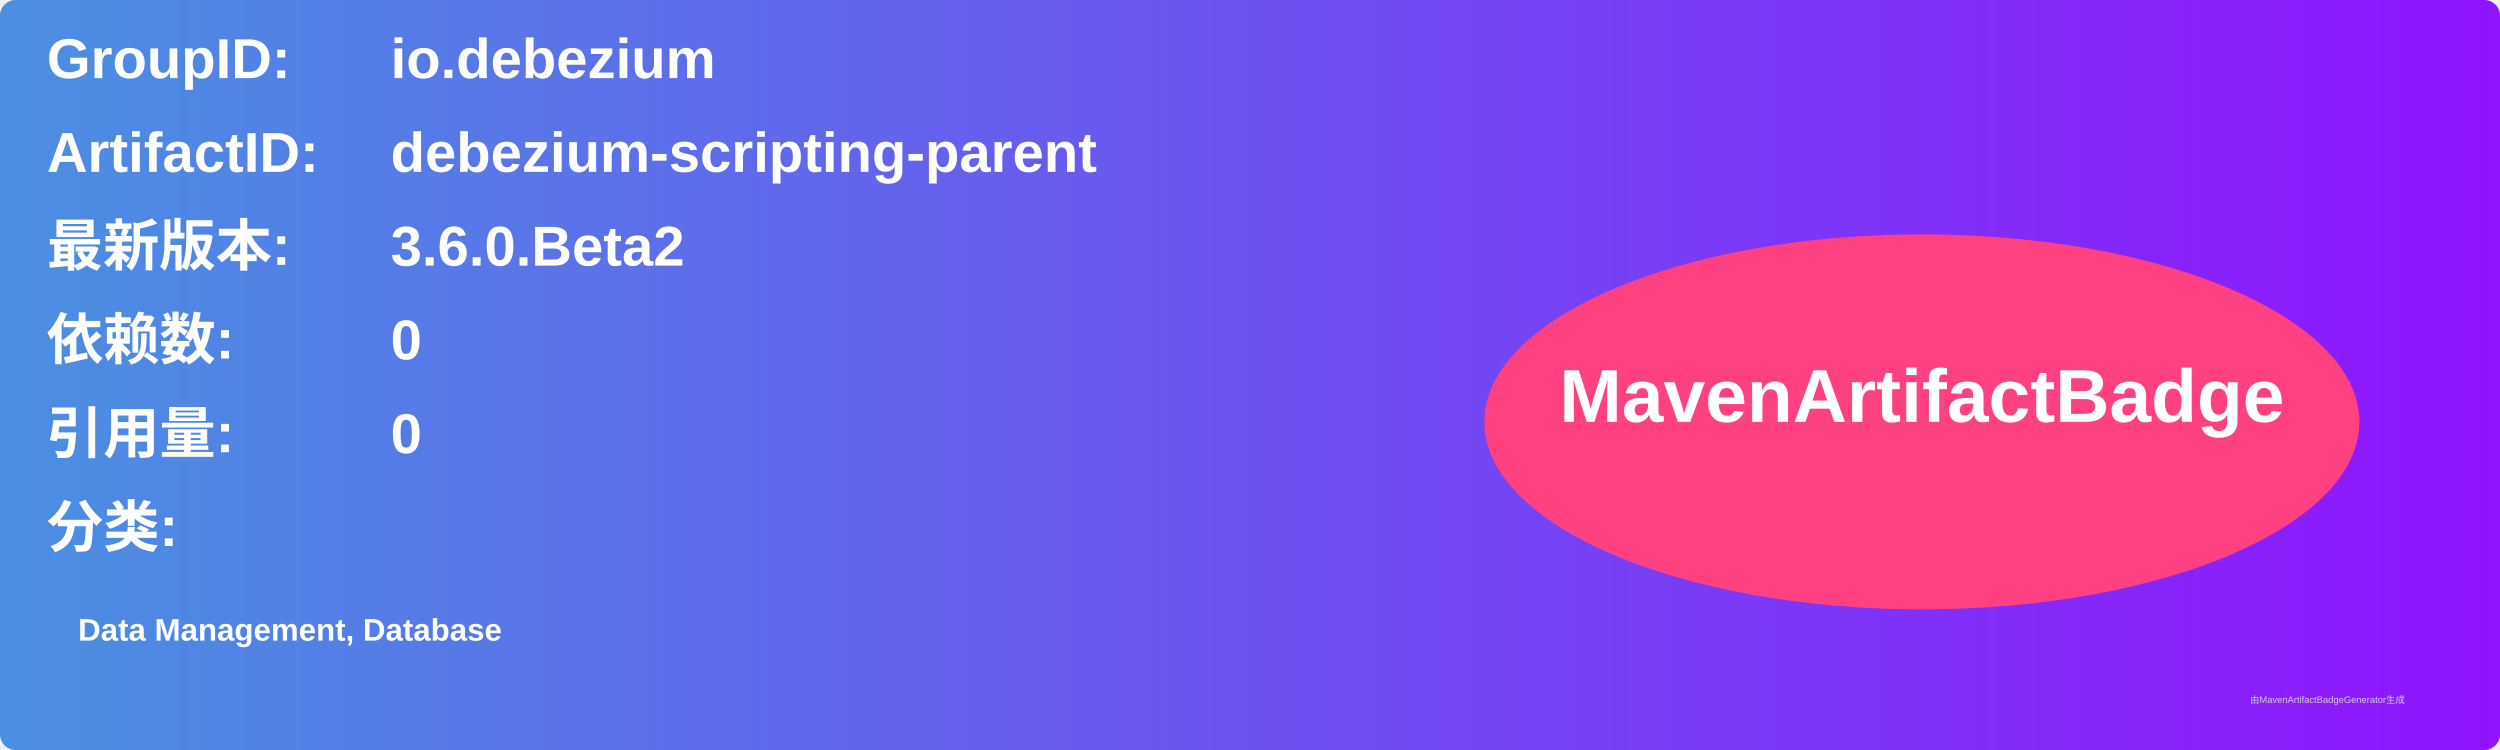
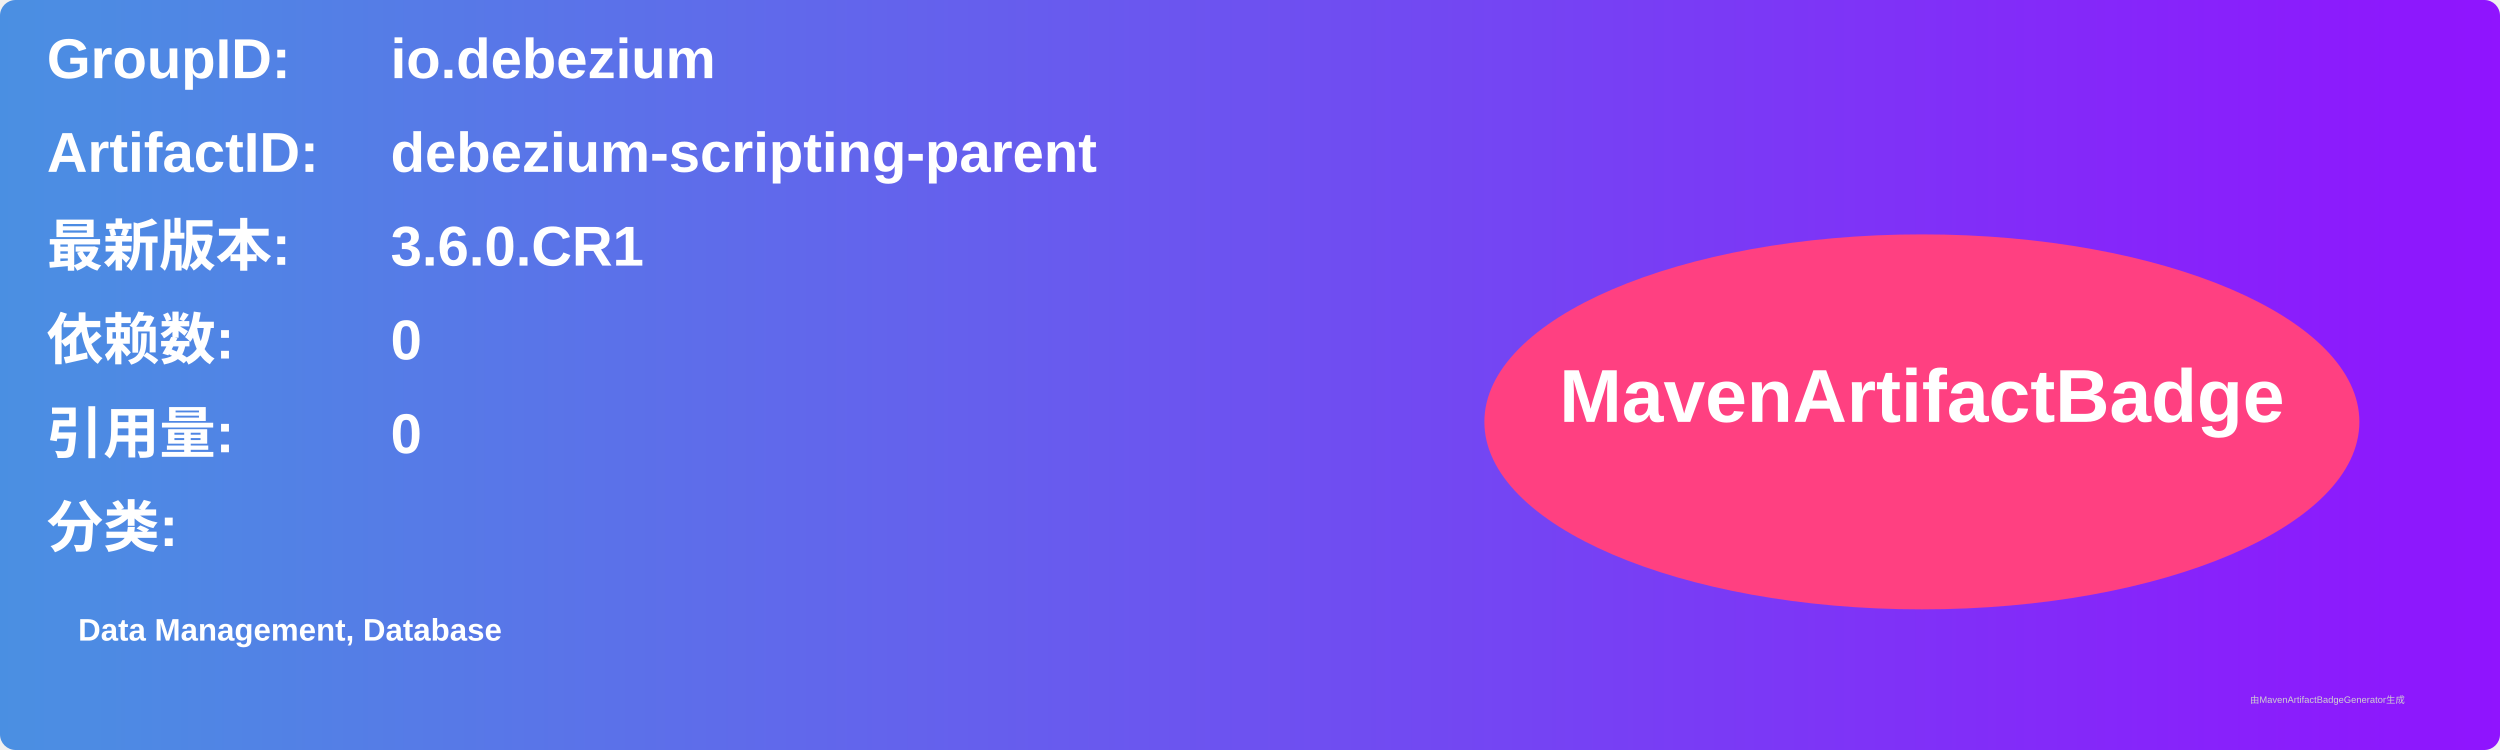
<svg xmlns="http://www.w3.org/2000/svg" width="800" height="240" viewBox="0 0 800 240">
  <linearGradient id="grad" x1="0%" y1="0%" x2="100%" y2="0%">
    <stop offset="0%" stop-color="#4a90e2" />
    <stop offset="100%" stop-color="#9013fe" />
  </linearGradient>
  <rect width="100%" height="100%" rx="5" ry="5" fill="url(#grad)" />
  <g transform="translate(15, 15)">
    <text x="0" y="10" font-family="Arial" font-size="18" fill="white" font-weight="bold" width="260">GroupID:</text>
    <text x="110" y="10" font-family="Arial" font-size="18" fill="white" font-weight="bold" width="460">io.debezium</text>
    <text x="0" y="40" font-family="Arial" font-size="18" fill="white" font-weight="bold" width="260">ArtifactID:</text>
    <text x="110" y="40" font-family="Arial" font-size="18" fill="white" font-weight="bold" width="460">debezium-scripting-parent</text>
    <text x="0" y="70" font-family="Arial" font-size="18" fill="white" font-weight="bold">最新版本:</text>
    <text x="110" y="70" font-family="Arial" font-size="18" fill="white" font-weight="bold">
-       <tspan font-weight="bold">3.6.0.Beta2</tspan>
+       <tspan font-weight="bold">3.6.0.CR1</tspan>
    </text>
    <text x="0" y="100" font-family="Arial" font-size="18" fill="white" font-weight="bold">依赖数: </text>
    <text x="110" y="100" font-family="Arial" font-size="18" fill="white">
      <tspan font-weight="bold">0</tspan>
    </text>
    <text x="0" y="130" font-family="Arial" font-size="18" fill="white" font-weight="bold">引用量: </text>
    <text x="110" y="130" font-family="Arial" font-size="18" fill="white">
      <tspan font-weight="bold">0</tspan>
    </text>
    <text x="0" y="160" font-family="Arial" font-size="18" fill="white" font-weight="bold">分类:</text>
    <text x="10" y="190" font-family="Arial" font-size="10" fill="white">
      <tspan font-weight="bold">Data Management, Database</tspan>
    </text>
    <ellipse cx="600" cy="120" rx="140" ry="60" fill="#ff4081" />
    <text x="600" y="120" text-anchor="middle" font-family="Arial" font-size="24" fill="white" font-weight="bold">MavenArtifactBadge</text>
  </g>
  <text x="720" y="225" font-family="Arial" font-size="3" fill="#d0d0d0">由MavenArtifactBadgeGenerator生成</text>
</svg>
